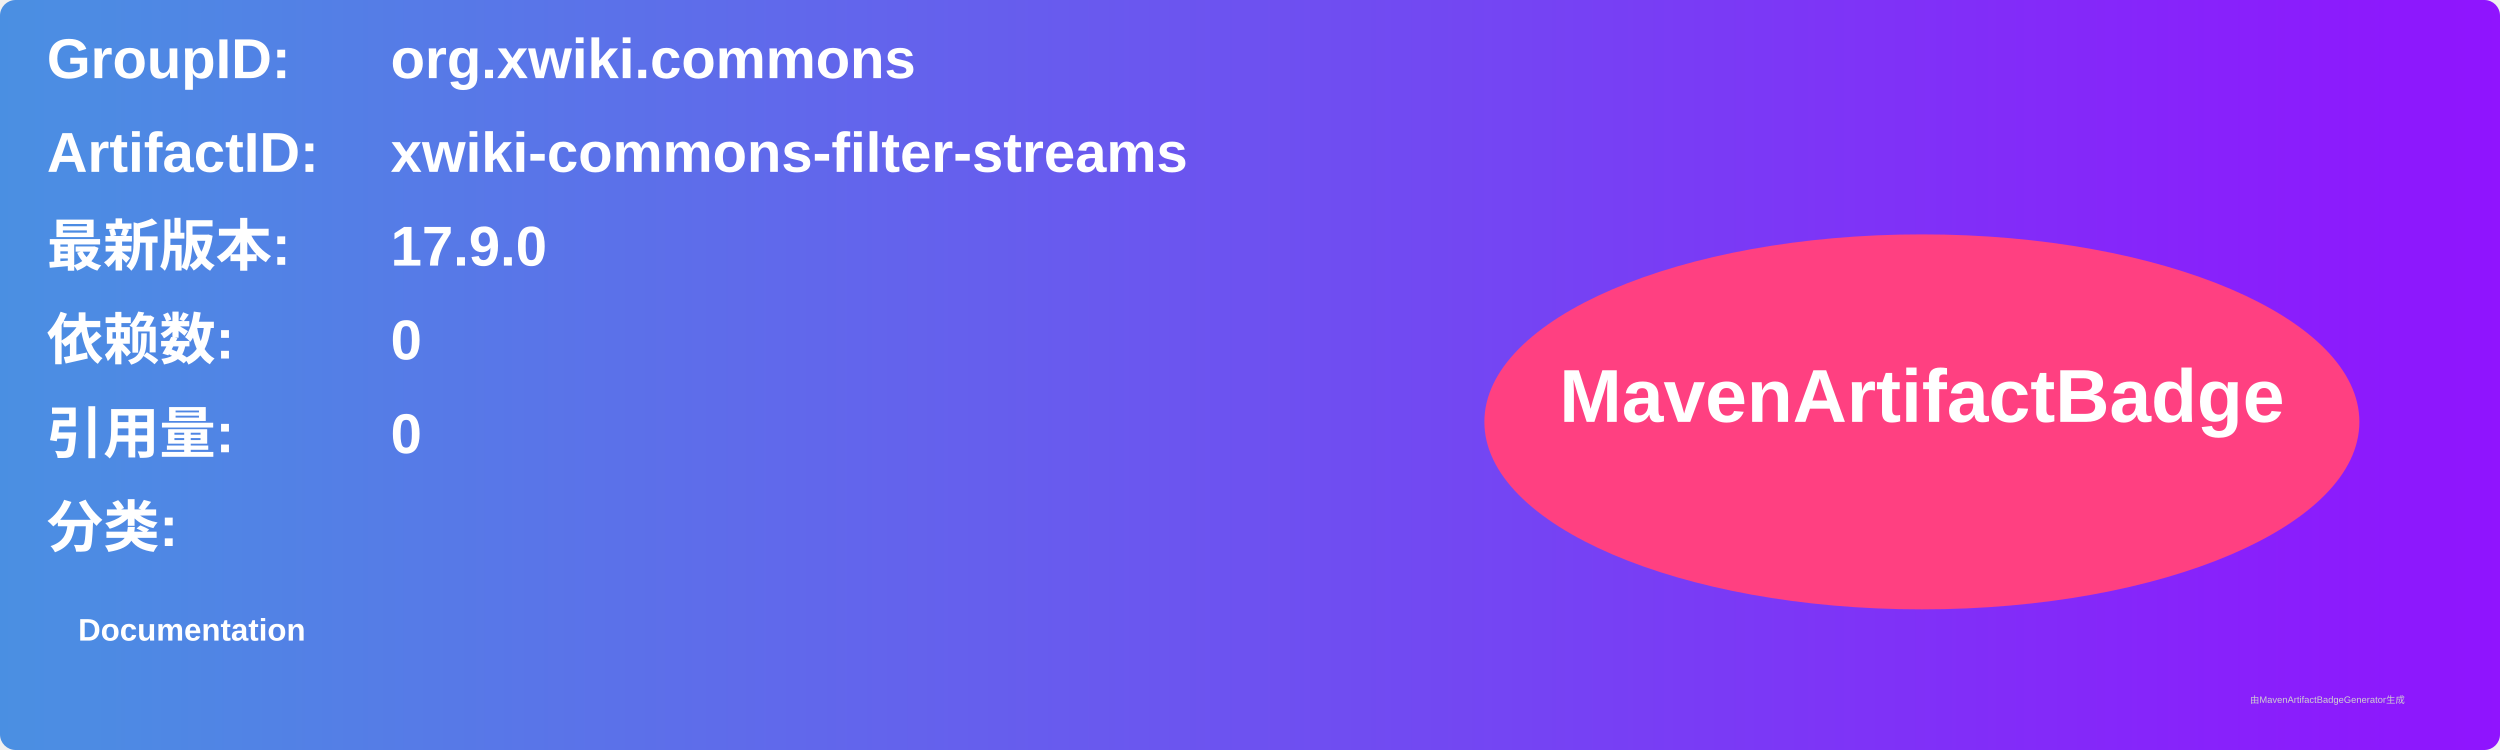
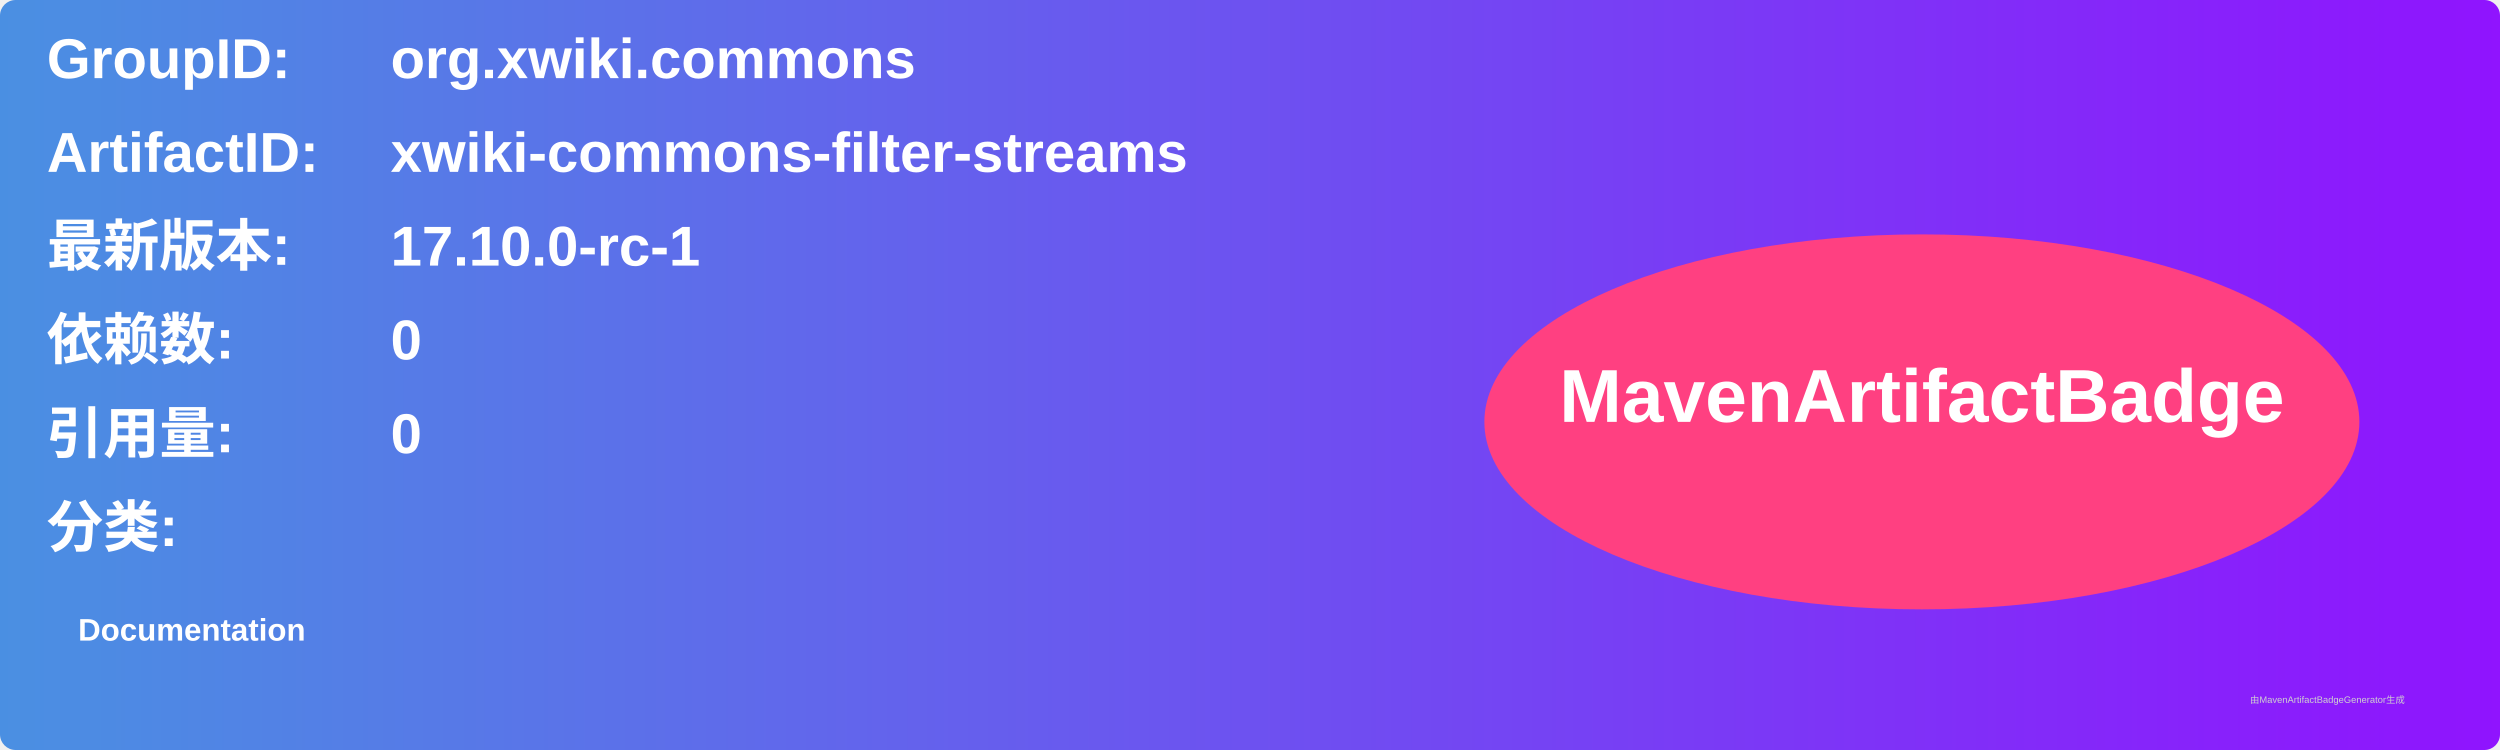
<svg xmlns="http://www.w3.org/2000/svg" width="800" height="240" viewBox="0 0 800 240">
  <linearGradient id="grad" x1="0%" y1="0%" x2="100%" y2="0%">
    <stop offset="0%" stop-color="#4a90e2" />
    <stop offset="100%" stop-color="#9013fe" />
  </linearGradient>
  <rect width="100%" height="100%" rx="5" ry="5" fill="url(#grad)" />
  <g transform="translate(15, 15)">
    <text x="0" y="10" font-family="Arial" font-size="18" fill="white" font-weight="bold" width="260">GroupID:</text>
    <text x="110" y="10" font-family="Arial" font-size="18" fill="white" font-weight="bold" width="460">org.xwiki.commons</text>
    <text x="0" y="40" font-family="Arial" font-size="18" fill="white" font-weight="bold" width="260">ArtifactID:</text>
    <text x="110" y="40" font-family="Arial" font-size="18" fill="white" font-weight="bold" width="460">xwiki-commons-filter-streams</text>
    <text x="0" y="70" font-family="Arial" font-size="18" fill="white" font-weight="bold">最新版本:</text>
    <text x="110" y="70" font-family="Arial" font-size="18" fill="white" font-weight="bold">
-       <tspan font-weight="bold">17.9.0</tspan>
+       <tspan font-weight="bold">17.10.0-rc-1</tspan>
    </text>
    <text x="0" y="100" font-family="Arial" font-size="18" fill="white" font-weight="bold">依赖数: </text>
    <text x="110" y="100" font-family="Arial" font-size="18" fill="white">
      <tspan font-weight="bold">0</tspan>
    </text>
    <text x="0" y="130" font-family="Arial" font-size="18" fill="white" font-weight="bold">引用量: </text>
    <text x="110" y="130" font-family="Arial" font-size="18" fill="white">
      <tspan font-weight="bold">0</tspan>
    </text>
    <text x="0" y="160" font-family="Arial" font-size="18" fill="white" font-weight="bold">分类:</text>
    <text x="10" y="190" font-family="Arial" font-size="10" fill="white">
      <tspan font-weight="bold">Documentation</tspan>
    </text>
    <ellipse cx="600" cy="120" rx="140" ry="60" fill="#ff4081" />
    <text x="600" y="120" text-anchor="middle" font-family="Arial" font-size="24" fill="white" font-weight="bold">MavenArtifactBadge</text>
  </g>
  <text x="720" y="225" font-family="Arial" font-size="3" fill="#d0d0d0">由MavenArtifactBadgeGenerator生成</text>
</svg>
